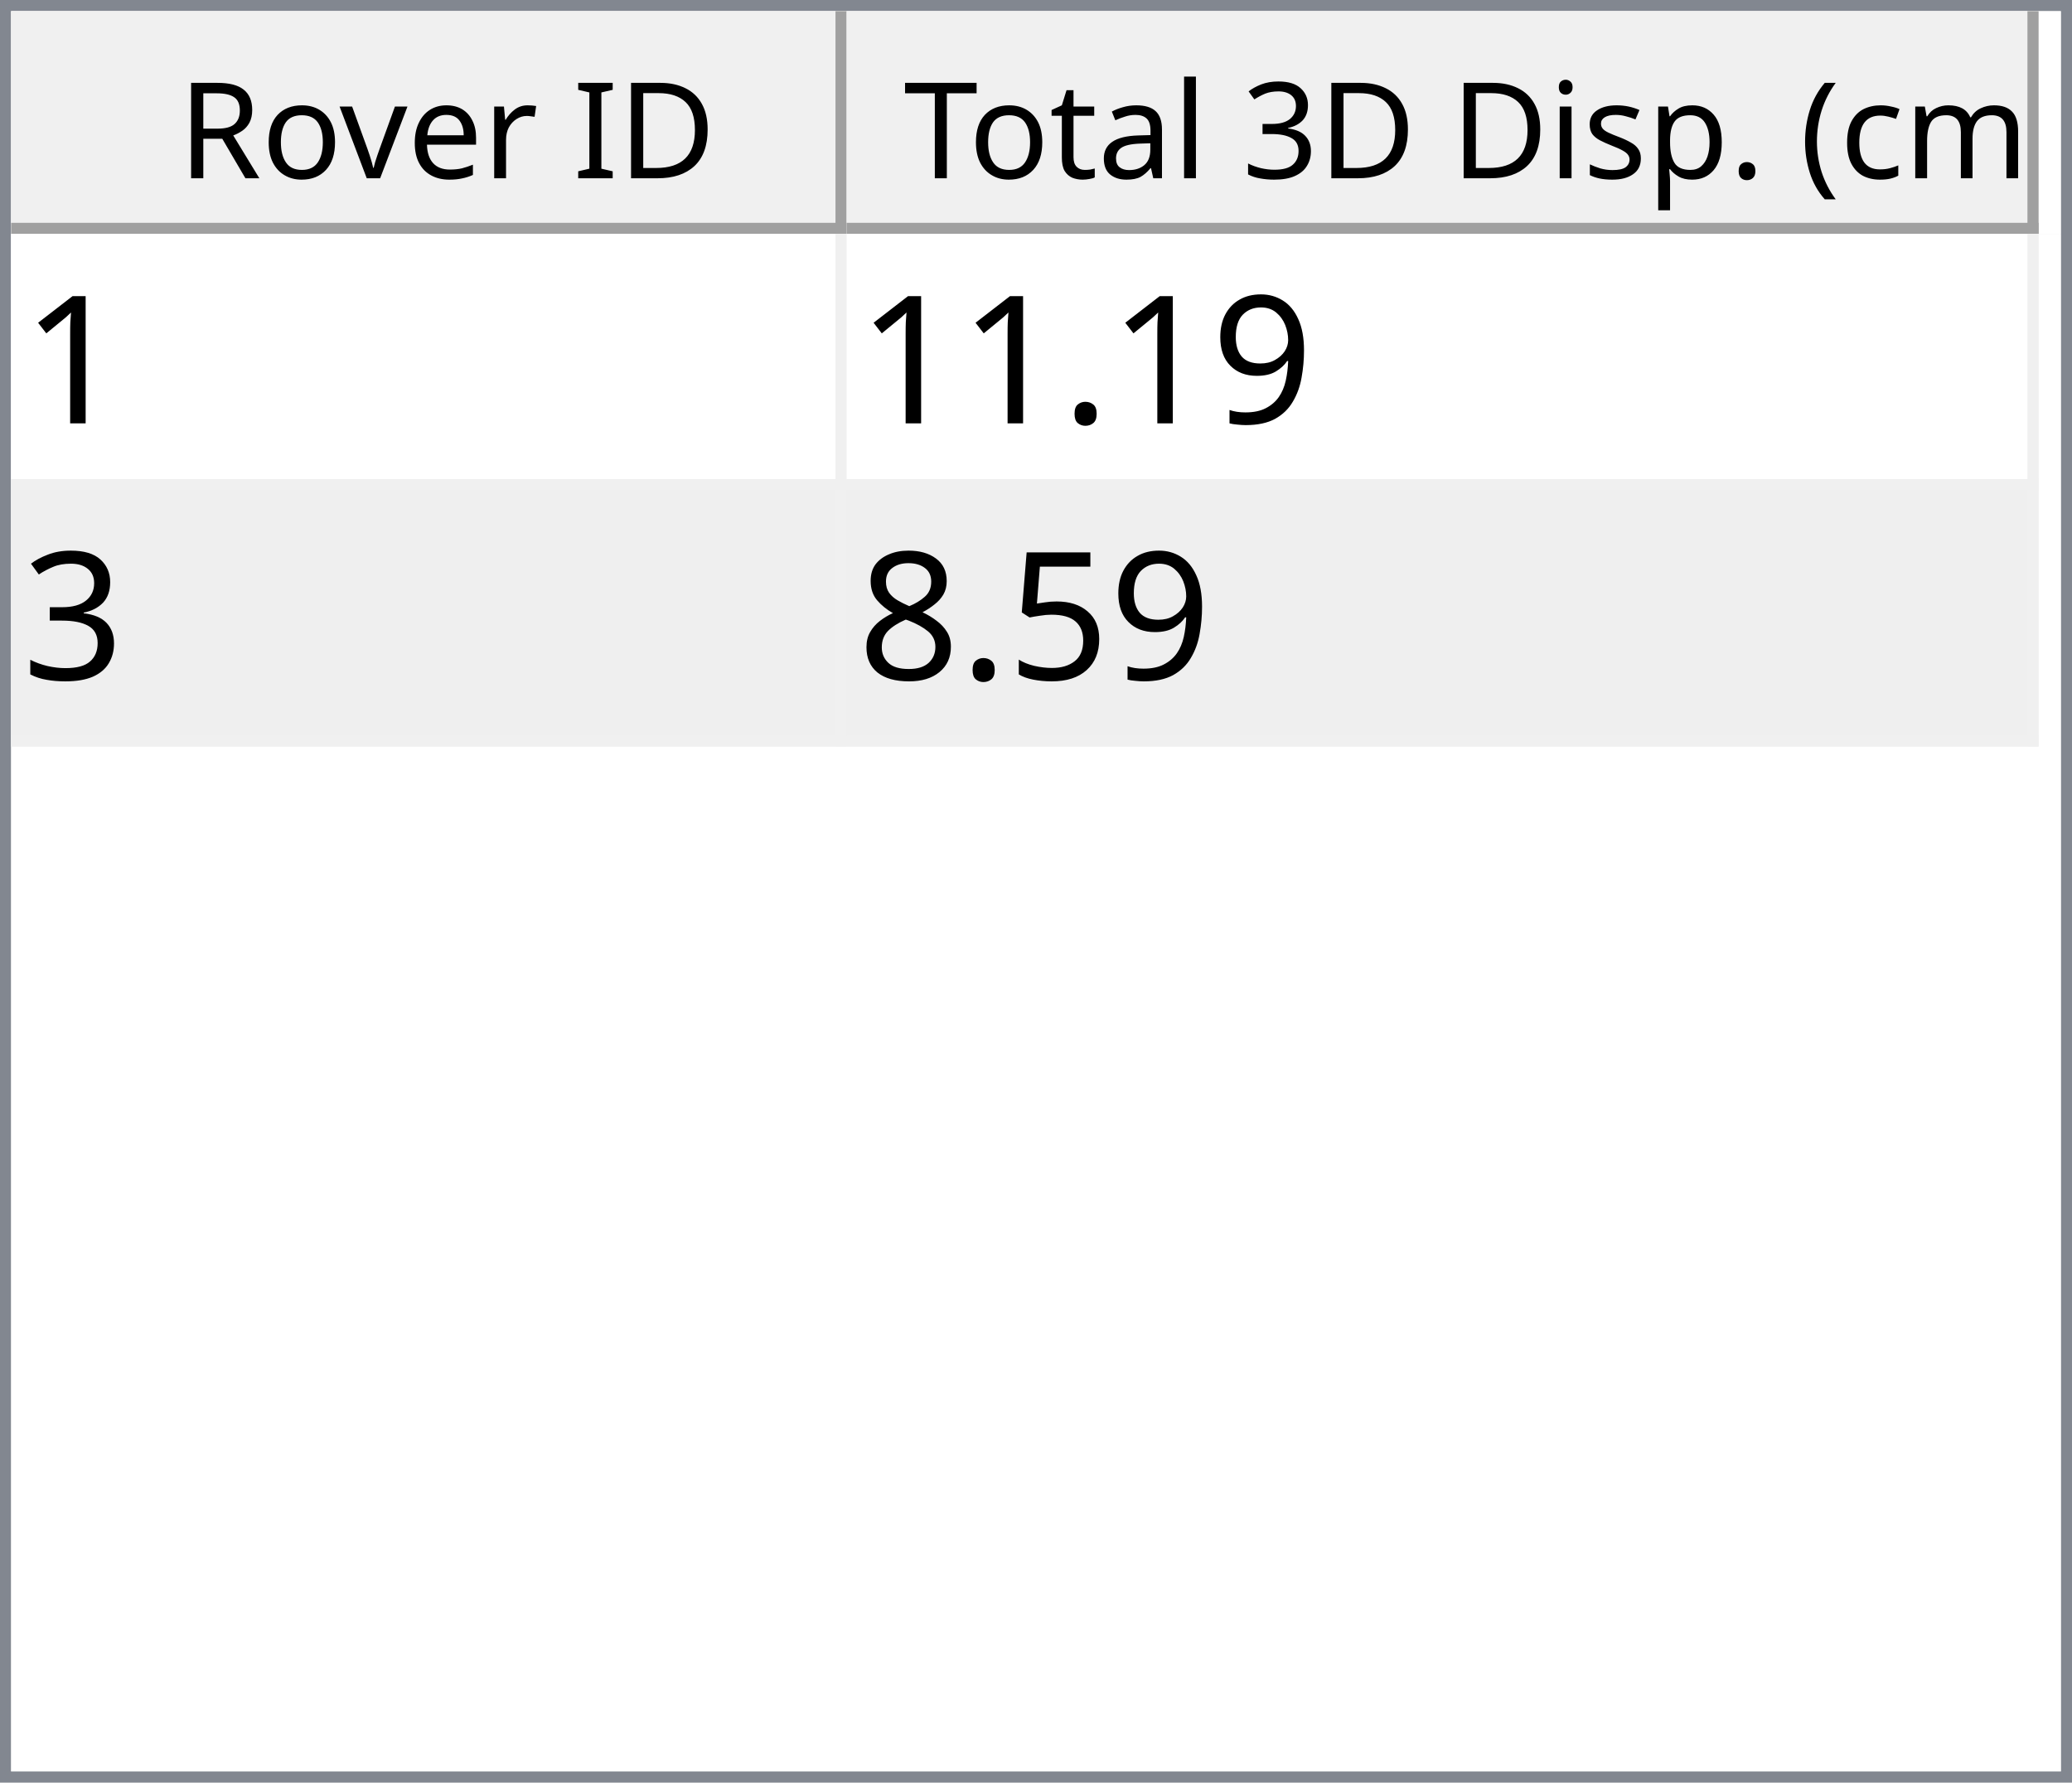
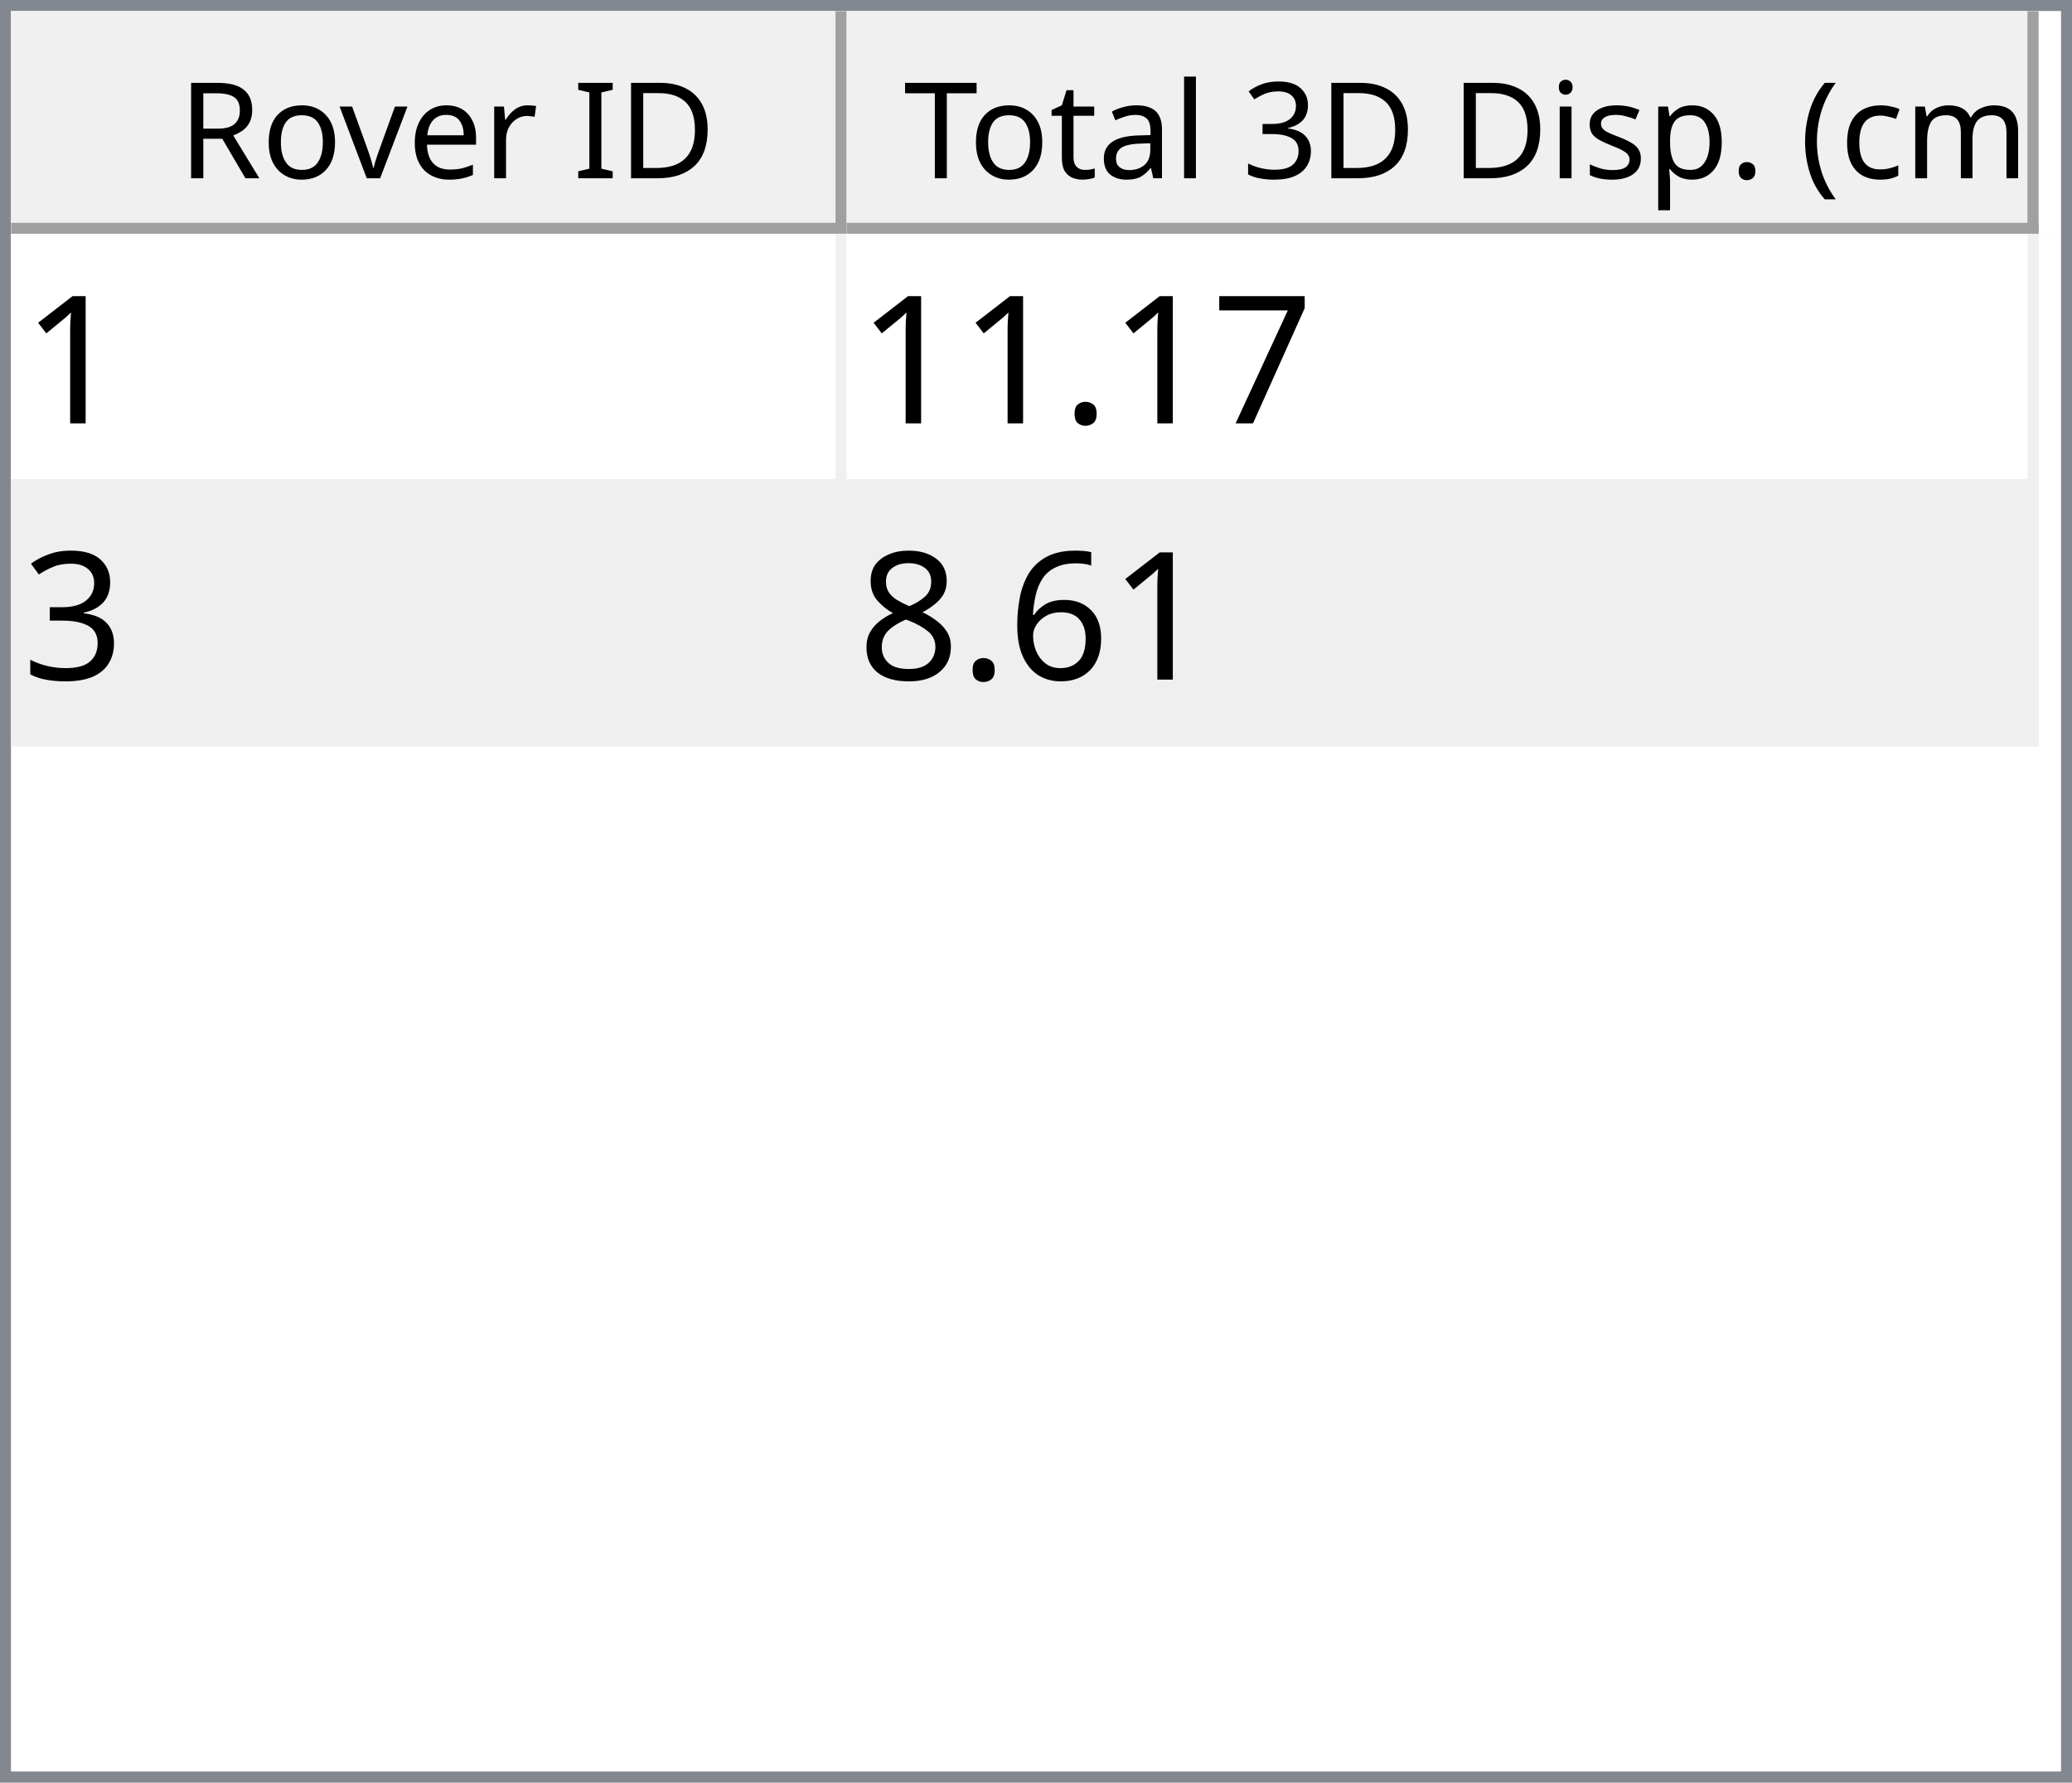
<svg xmlns="http://www.w3.org/2000/svg" style="fill-opacity:1; color-rendering:auto; color-interpolation:auto; text-rendering:auto; stroke:black; stroke-linecap:square; stroke-miterlimit:10; shape-rendering:auto; stroke-opacity:1; fill:black; stroke-dasharray:none; font-weight:normal; stroke-width:1; font-family:'Dialog'; font-style:normal; stroke-linejoin:miter; font-size:12px; stroke-dashoffset:0; image-rendering:auto;" width="186" height="160">
  <defs id="genericDefs" />
  <g>
    <defs id="defs1">
      <clipPath clipPathUnits="userSpaceOnUse" id="clipPath1">
        <path d="M0 0 L186 0 L186 160 L0 160 L0 0 Z" />
      </clipPath>
      <clipPath clipPathUnits="userSpaceOnUse" id="clipPath2">
        <path d="M0 0 L0 160 L186 160 L186 0 Z" />
      </clipPath>
      <clipPath clipPathUnits="userSpaceOnUse" id="clipPath3">
        <path d="M0 0 L0 20 L184 20 L184 0 Z" />
      </clipPath>
      <clipPath clipPathUnits="userSpaceOnUse" id="clipPath4">
        <path d="M0 0 L0 20 L75 20 L75 0 Z" />
      </clipPath>
      <clipPath clipPathUnits="userSpaceOnUse" id="clipPath5">
        <path d="M1 1 L1 19 L74 19 L74 1 Z" />
      </clipPath>
      <clipPath clipPathUnits="userSpaceOnUse" id="clipPath6">
        <path d="M0 0 L0 18 L73 18 L73 0 Z" />
      </clipPath>
      <clipPath clipPathUnits="userSpaceOnUse" id="clipPath7">
        <path d="M-0.5 -0.5 L-0.5 19.5 L74.5 19.5 L74.5 -0.5 Z" />
      </clipPath>
      <clipPath clipPathUnits="userSpaceOnUse" id="clipPath8">
        <path d="M0 0 L0 20 L107 20 L107 0 Z" />
      </clipPath>
      <clipPath clipPathUnits="userSpaceOnUse" id="clipPath9">
        <path d="M1 1 L1 19 L106 19 L106 1 Z" />
      </clipPath>
      <clipPath clipPathUnits="userSpaceOnUse" id="clipPath10">
        <path d="M0 0 L0 18 L105 18 L105 0 Z" />
      </clipPath>
      <clipPath clipPathUnits="userSpaceOnUse" id="clipPath11">
        <path d="M-0.5 -0.5 L-0.5 19.5 L106.5 19.5 L106.5 -0.5 Z" />
      </clipPath>
      <clipPath clipPathUnits="userSpaceOnUse" id="clipPath12">
        <path d="M0 0 L0 138 L184 138 L184 0 Z" />
      </clipPath>
      <clipPath clipPathUnits="userSpaceOnUse" id="clipPath13">
        <path d="M0 0 L0 46 L182 46 L182 0 Z" />
      </clipPath>
      <clipPath clipPathUnits="userSpaceOnUse" id="clipPath14">
        <path d="M-0.5 -0.5 L-0.5 45.5 L181.5 45.5 L181.5 -0.5 Z" />
      </clipPath>
      <clipPath clipPathUnits="userSpaceOnUse" id="clipPath15">
        <path d="M0 0 L0 22 L74 22 L74 0 Z" />
      </clipPath>
      <clipPath clipPathUnits="userSpaceOnUse" id="clipPath16">
        <path d="M0 0 L0 22 L106 22 L106 0 Z" />
      </clipPath>
      <font horiz-adv-x="64.551" id="font1">
        <font-face ascent="107.91" descent="25.098" units-per-em="100" style="font-style:normal; font-family:Segoe UI; font-weight:normal;" />
        <missing-glyph horiz-adv-x="64.551" d="M8.109 0 L8.109 68.266 L56.453 68.266 L56.453 0 L8.109 0 ZM15.328 7.234 L49.219 7.234 L49.219 61.031 L15.328 61.031 L15.328 7.234 Z" />
        <glyph unicode="D" horiz-adv-x="70.117" d="M9.188 0 L9.188 70.016 L28.516 70.016 Q65.531 70.016 65.531 35.891 Q65.531 19.672 55.25 9.836 Q44.969 0 27.734 0 L9.188 0 ZM17.391 62.594 L17.391 7.422 L27.828 7.422 Q41.609 7.422 49.273 14.797 Q56.938 22.172 56.938 35.688 Q56.938 62.594 28.328 62.594 L17.391 62.594 Z" />
        <glyph unicode="I" horiz-adv-x="26.611" d="M17.391 0 L9.188 0 L9.188 70.016 L17.391 70.016 L17.391 0 Z" />
        <glyph unicode=" " horiz-adv-x="27.393" d="" />
        <glyph unicode="r" horiz-adv-x="34.766" d="M34.188 41.891 Q32.078 43.5 28.125 43.5 Q23 43.5 19.555 38.672 Q16.109 33.844 16.109 25.484 L16.109 0 L8.109 0 L8.109 50 L16.109 50 L16.109 39.703 L16.312 39.703 Q18.016 44.969 21.531 47.922 Q25.047 50.875 29.391 50.875 Q32.516 50.875 34.188 50.203 L34.188 41.891 Z" />
        <glyph unicode="e" horiz-adv-x="52.295" d="M48.297 23 L12.984 23 Q13.188 14.656 17.484 10.109 Q21.781 5.562 29.297 5.562 Q37.75 5.562 44.828 11.141 L44.828 3.609 Q38.234 -1.172 27.391 -1.172 Q16.797 -1.172 10.742 5.641 Q4.688 12.453 4.688 24.812 Q4.688 36.469 11.305 43.82 Q17.922 51.172 27.734 51.172 Q37.547 51.172 42.922 44.828 Q48.297 38.484 48.297 27.203 L48.297 23 ZM40.094 29.781 Q40.047 36.719 36.75 40.578 Q33.453 44.438 27.594 44.438 Q21.922 44.438 17.969 40.383 Q14.016 36.328 13.094 29.781 L40.094 29.781 Z" />
        <glyph unicode="v" horiz-adv-x="47.9" d="M47.406 50 L27.484 0 L19.625 0 L0.688 50 L9.469 50 L22.172 13.672 Q23.578 9.672 23.922 6.688 L24.125 6.688 Q24.609 10.453 25.688 13.484 L38.969 50 L47.406 50 Z" />
        <glyph unicode="o" horiz-adv-x="58.594" d="M29 -1.172 Q17.922 -1.172 11.305 5.836 Q4.688 12.844 4.688 24.422 Q4.688 37.016 11.57 44.094 Q18.453 51.172 30.172 51.172 Q41.359 51.172 47.633 44.289 Q53.906 37.406 53.906 25.203 Q53.906 13.234 47.141 6.031 Q40.375 -1.172 29 -1.172 ZM29.594 44.438 Q21.875 44.438 17.383 39.188 Q12.891 33.938 12.891 24.703 Q12.891 15.828 17.43 10.695 Q21.969 5.562 29.594 5.562 Q37.359 5.562 41.531 10.594 Q45.703 15.625 45.703 24.906 Q45.703 34.281 41.531 39.359 Q37.359 44.438 29.594 44.438 Z" />
        <glyph unicode="R" horiz-adv-x="59.814" d="M59.375 0 L49.609 0 L37.891 19.625 Q36.281 22.359 34.766 24.289 Q33.25 26.219 31.664 27.438 Q30.078 28.656 28.25 29.219 Q26.422 29.781 24.125 29.781 L17.391 29.781 L17.391 0 L9.188 0 L9.188 70.016 L30.078 70.016 Q34.672 70.016 38.555 68.867 Q42.438 67.719 45.289 65.375 Q48.141 63.031 49.758 59.547 Q51.375 56.062 51.375 51.375 Q51.375 47.703 50.273 44.656 Q49.172 41.609 47.148 39.211 Q45.125 36.812 42.266 35.133 Q39.406 33.453 35.844 32.516 L35.844 32.328 Q37.594 31.547 38.891 30.547 Q40.188 29.547 41.359 28.18 Q42.531 26.812 43.68 25.078 Q44.828 23.344 46.234 21.047 L59.375 0 ZM17.391 62.594 L17.391 37.203 L28.516 37.203 Q31.594 37.203 34.203 38.133 Q36.812 39.062 38.719 40.797 Q40.625 42.531 41.703 45.047 Q42.781 47.562 42.781 50.688 Q42.781 56.297 39.141 59.445 Q35.5 62.594 28.609 62.594 L17.391 62.594 Z" />
        <glyph unicode=")" horiz-adv-x="30.176" d="M8.297 -15.922 L1.172 -15.922 Q16.406 2.344 16.406 26.812 Q16.406 51.469 1.078 70.016 L8.297 70.016 Q23.531 52.156 23.531 26.703 Q23.531 1.375 8.297 -15.922 Z" />
        <glyph unicode="m" horiz-adv-x="86.133" d="M79.109 0 L71.094 0 L71.094 28.719 Q71.094 37.016 68.531 40.727 Q65.969 44.438 59.906 44.438 Q54.781 44.438 51.195 39.75 Q47.609 35.062 47.609 28.516 L47.609 0 L39.594 0 L39.594 29.688 Q39.594 44.438 28.219 44.438 Q22.953 44.438 19.531 40.016 Q16.109 35.594 16.109 28.516 L16.109 0 L8.109 0 L8.109 50 L16.109 50 L16.109 42.094 L16.312 42.094 Q21.625 51.172 31.844 51.172 Q36.969 51.172 40.773 48.312 Q44.578 45.453 46 40.828 Q51.562 51.172 62.594 51.172 Q79.109 51.172 79.109 30.812 L79.109 0 Z" />
        <glyph unicode="c" horiz-adv-x="46.191" d="M42.188 2.297 Q36.422 -1.172 28.516 -1.172 Q17.828 -1.172 11.258 5.789 Q4.688 12.75 4.688 23.828 Q4.688 36.188 11.766 43.68 Q18.844 51.172 30.672 51.172 Q37.25 51.172 42.281 48.734 L42.281 40.531 Q36.719 44.438 30.375 44.438 Q22.703 44.438 17.797 38.945 Q12.891 33.453 12.891 24.516 Q12.891 15.719 17.508 10.641 Q22.125 5.562 29.891 5.562 Q36.422 5.562 42.188 9.906 L42.188 2.297 Z" />
        <glyph unicode="(" horiz-adv-x="30.176" d="M29.109 -15.922 L21.969 -15.922 Q6.844 1.375 6.844 26.703 Q6.844 52.156 21.969 70.016 L29.203 70.016 Q13.875 51.469 13.875 26.812 Q13.875 2.344 29.109 -15.922 Z" />
        <glyph unicode="." horiz-adv-x="21.68" d="M10.891 -1.078 Q8.641 -1.078 7.055 0.539 Q5.469 2.156 5.469 4.391 Q5.469 6.641 7.055 8.273 Q8.641 9.906 10.891 9.906 Q13.188 9.906 14.797 8.273 Q16.406 6.641 16.406 4.391 Q16.406 2.156 14.797 0.539 Q13.188 -1.078 10.891 -1.078 Z" />
        <glyph unicode="p" horiz-adv-x="58.789" d="M16.312 7.234 L16.109 7.234 L16.109 -23 L8.109 -23 L8.109 50 L16.109 50 L16.109 41.219 L16.312 41.219 Q22.219 51.172 33.594 51.172 Q43.266 51.172 48.688 44.461 Q54.109 37.75 54.109 26.469 Q54.109 13.922 48 6.375 Q41.891 -1.172 31.297 -1.172 Q21.578 -1.172 16.312 7.234 ZM16.109 27.391 L16.109 20.406 Q16.109 14.203 20.141 9.883 Q24.172 5.562 30.375 5.562 Q37.641 5.562 41.773 11.133 Q45.906 16.703 45.906 26.609 Q45.906 34.969 42.047 39.703 Q38.188 44.438 31.594 44.438 Q24.609 44.438 20.359 39.578 Q16.109 34.719 16.109 27.391 Z" />
        <glyph unicode="s" horiz-adv-x="42.432" d="M5.078 1.812 L5.078 10.406 Q11.625 5.562 19.484 5.562 Q30.031 5.562 30.031 12.594 Q30.031 14.594 29.125 15.992 Q28.219 17.391 26.68 18.461 Q25.141 19.531 23.07 20.383 Q21 21.234 18.609 22.172 Q15.281 23.484 12.766 24.828 Q10.25 26.172 8.57 27.859 Q6.891 29.547 6.031 31.695 Q5.172 33.844 5.172 36.719 Q5.172 40.234 6.789 42.945 Q8.406 45.656 11.086 47.484 Q13.766 49.312 17.211 50.242 Q20.656 51.172 24.312 51.172 Q30.812 51.172 35.938 48.922 L35.938 40.828 Q30.422 44.438 23.25 44.438 Q21 44.438 19.195 43.922 Q17.391 43.406 16.094 42.477 Q14.797 41.547 14.086 40.258 Q13.375 38.969 13.375 37.406 Q13.375 35.453 14.086 34.133 Q14.797 32.812 16.164 31.789 Q17.531 30.766 19.484 29.938 Q21.438 29.109 23.922 28.125 Q27.25 26.859 29.883 25.516 Q32.516 24.172 34.375 22.484 Q36.234 20.797 37.234 18.602 Q38.234 16.406 38.234 13.375 Q38.234 9.672 36.602 6.938 Q34.969 4.203 32.234 2.398 Q29.5 0.594 25.93 -0.289 Q22.359 -1.172 18.453 -1.172 Q10.75 -1.172 5.078 1.812 Z" />
        <glyph unicode="i" horiz-adv-x="24.219" d="M12.203 62.703 Q10.062 62.703 8.547 64.164 Q7.031 65.625 7.031 67.875 Q7.031 70.125 8.547 71.609 Q10.062 73.094 12.203 73.094 Q14.406 73.094 15.945 71.609 Q17.484 70.125 17.484 67.875 Q17.484 65.719 15.945 64.211 Q14.406 62.703 12.203 62.703 ZM16.109 0 L8.109 0 L8.109 50 L16.109 50 L16.109 0 Z" />
        <glyph unicode="3" horiz-adv-x="53.906" d="M46.531 19.828 Q46.531 15.094 44.75 11.211 Q42.969 7.328 39.719 4.57 Q36.469 1.812 31.93 0.297 Q27.391 -1.219 21.922 -1.219 Q11.922 -1.219 6 2.594 L6 11.188 Q13.094 5.609 22.219 5.609 Q25.875 5.609 28.828 6.539 Q31.781 7.469 33.906 9.227 Q36.031 10.984 37.18 13.477 Q38.328 15.969 38.328 19.094 Q38.328 32.812 18.797 32.812 L12.984 32.812 L12.984 39.594 L18.5 39.594 Q35.797 39.594 35.797 52.484 Q35.797 64.406 22.609 64.406 Q15.188 64.406 8.688 59.422 L8.688 67.188 Q15.375 71.188 24.609 71.188 Q29 71.188 32.57 69.969 Q36.141 68.75 38.68 66.555 Q41.219 64.359 42.609 61.281 Q44 58.203 44 54.5 Q44 40.672 30.031 36.719 L30.031 36.531 Q33.594 36.141 36.625 34.797 Q39.656 33.453 41.852 31.305 Q44.047 29.156 45.289 26.25 Q46.531 23.344 46.531 19.828 Z" />
        <glyph unicode="l" horiz-adv-x="24.219" d="M16.109 0 L8.109 0 L8.109 74.031 L16.109 74.031 L16.109 0 Z" />
        <glyph unicode="a" horiz-adv-x="50.879" d="M43.891 0 L35.891 0 L35.891 7.812 L35.688 7.812 Q30.469 -1.172 20.312 -1.172 Q12.844 -1.172 8.617 2.781 Q4.391 6.734 4.391 13.281 Q4.391 27.297 20.906 29.594 L35.891 31.688 Q35.891 44.438 25.594 44.438 Q16.547 44.438 9.281 38.281 L9.281 46.484 Q16.656 51.172 26.266 51.172 Q43.891 51.172 43.891 32.516 L43.891 0 ZM35.891 25.297 L23.828 23.641 Q18.266 22.859 15.43 20.875 Q12.594 18.891 12.594 13.875 Q12.594 10.203 15.211 7.883 Q17.828 5.562 22.172 5.562 Q28.125 5.562 32.008 9.742 Q35.891 13.922 35.891 20.312 L35.891 25.297 Z" />
        <glyph unicode="t" horiz-adv-x="33.887" d="M31.297 0.484 Q28.469 -1.078 23.828 -1.078 Q10.688 -1.078 10.688 13.578 L10.688 43.172 L2.094 43.172 L2.094 50 L10.688 50 L10.688 62.203 L18.703 64.797 L18.703 50 L31.297 50 L31.297 43.172 L18.703 43.172 L18.703 14.984 Q18.703 9.969 20.414 7.82 Q22.125 5.672 26.078 5.672 Q29.109 5.672 31.297 7.328 L31.297 0.484 Z" />
        <glyph unicode="T" horiz-adv-x="52.393" d="M50.594 62.594 L30.375 62.594 L30.375 0 L22.172 0 L22.172 62.594 L2 62.594 L2 70.016 L50.594 70.016 L50.594 62.594 Z" />
      </font>
      <font horiz-adv-x="75.0" id="font2">
        <font-face ascent="100.537" descent="21.973" units-per-em="100" style="font-style:normal; font-family:sans-serif; font-weight:normal;" />
        <missing-glyph horiz-adv-x="75.0" d="M12.5 0 L12.5 62.5 L62.5 62.5 L62.5 0 L12.5 0 ZM14.062 1.562 L60.938 1.562 L60.938 60.938 L14.062 60.938 L14.062 1.562 Z" />
        <glyph unicode="1" horiz-adv-x="55.615" d="M37.25 0 L28.469 0 L28.469 56 Q25.297 52.984 20.141 49.953 Q14.984 46.922 10.891 45.406 L10.891 53.906 Q18.266 57.375 23.781 62.305 Q29.297 67.234 31.594 71.875 L37.25 71.875 L37.25 0 Z" />
-         <glyph unicode="9" horiz-adv-x="55.615" d="M5.469 16.547 L13.922 17.328 Q14.984 11.375 18.016 8.688 Q21.047 6 25.781 6 Q29.828 6 32.883 7.859 Q35.938 9.719 37.891 12.82 Q39.844 15.922 41.164 21.195 Q42.484 26.469 42.484 31.938 Q42.484 32.516 42.438 33.688 Q39.797 29.5 35.234 26.883 Q30.672 24.266 25.344 24.266 Q16.453 24.266 10.305 30.711 Q4.156 37.156 4.156 47.703 Q4.156 58.594 10.578 65.234 Q17 71.875 26.656 71.875 Q33.641 71.875 39.43 68.117 Q45.219 64.359 48.219 57.398 Q51.219 50.438 51.219 37.25 Q51.219 23.531 48.242 15.406 Q45.266 7.281 39.383 3.031 Q33.5 -1.219 25.594 -1.219 Q17.188 -1.219 11.867 3.445 Q6.547 8.109 5.469 16.547 ZM41.453 48.141 Q41.453 55.719 37.43 60.156 Q33.406 64.594 27.734 64.594 Q21.875 64.594 17.531 59.812 Q13.188 55.031 13.188 47.406 Q13.188 40.578 17.312 36.305 Q21.438 32.031 27.484 32.031 Q33.594 32.031 37.523 36.305 Q41.453 40.578 41.453 48.141 Z" />
+         <glyph unicode="7" horiz-adv-x="55.615" d="M4.734 62.203 L4.734 70.656 L51.078 70.656 L51.078 63.812 Q44.234 56.547 37.523 44.484 Q30.812 32.422 27.156 19.672 Q24.516 10.688 23.781 0 L14.75 0 Q14.891 8.453 18.062 20.414 Q21.234 32.375 27.172 43.484 Q33.109 54.594 39.797 62.203 L4.734 62.203 Z" />
        <glyph unicode="." horiz-adv-x="27.783" d="M9.078 0 L9.078 10.016 L19.094 10.016 L19.094 0 L9.078 0 Z" />
        <glyph unicode="3" horiz-adv-x="55.615" d="M4.203 18.891 L12.984 20.062 Q14.5 12.594 18.141 9.297 Q21.781 6 27 6 Q33.203 6 37.477 10.297 Q41.75 14.594 41.75 20.953 Q41.75 27 37.797 30.93 Q33.844 34.859 27.734 34.859 Q25.25 34.859 21.531 33.891 L22.516 41.609 Q23.391 41.5 23.922 41.5 Q29.547 41.5 34.039 44.43 Q38.531 47.359 38.531 53.469 Q38.531 58.297 35.258 61.477 Q31.984 64.656 26.812 64.656 Q21.688 64.656 18.266 61.43 Q14.844 58.203 13.875 51.766 L5.078 53.328 Q6.688 62.156 12.398 67.016 Q18.109 71.875 26.609 71.875 Q32.469 71.875 37.398 69.359 Q42.328 66.844 44.945 62.5 Q47.562 58.156 47.562 53.266 Q47.562 48.641 45.07 44.828 Q42.578 41.016 37.703 38.766 Q44.047 37.312 47.562 32.695 Q51.078 28.078 51.078 21.141 Q51.078 11.766 44.242 5.25 Q37.406 -1.266 26.953 -1.266 Q17.531 -1.266 11.305 4.352 Q5.078 9.969 4.203 18.891 Z" />
-         <glyph unicode="5" horiz-adv-x="55.615" d="M4.156 18.75 L13.375 19.531 Q14.406 12.797 18.141 9.398 Q21.875 6 27.156 6 Q33.5 6 37.891 10.789 Q42.281 15.578 42.281 23.484 Q42.281 31 38.062 35.352 Q33.844 39.703 27 39.703 Q22.75 39.703 19.336 37.773 Q15.922 35.844 13.969 32.766 L5.719 33.844 L12.641 70.609 L48.25 70.609 L48.25 62.203 L19.672 62.203 L15.828 42.969 Q22.266 47.469 29.344 47.469 Q38.719 47.469 45.164 40.969 Q51.609 34.469 51.609 24.266 Q51.609 14.547 45.953 7.469 Q39.062 -1.219 27.156 -1.219 Q17.391 -1.219 11.211 4.25 Q5.031 9.719 4.156 18.75 Z" />
+         <glyph unicode="6" horiz-adv-x="55.615" d="M49.75 54.047 L41.016 53.375 Q39.844 58.547 37.703 60.891 Q34.125 64.656 28.906 64.656 Q24.703 64.656 21.531 62.312 Q17.391 59.281 14.992 53.469 Q12.594 47.656 12.5 36.922 Q15.672 41.75 20.266 44.094 Q24.859 46.438 29.891 46.438 Q38.672 46.438 44.852 39.969 Q51.031 33.5 51.031 23.25 Q51.031 16.5 48.125 10.719 Q45.219 4.938 40.141 1.859 Q35.062 -1.219 28.609 -1.219 Q17.625 -1.219 10.695 6.859 Q3.766 14.938 3.766 33.5 Q3.766 54.25 11.422 63.672 Q18.109 71.875 29.438 71.875 Q37.891 71.875 43.289 67.141 Q48.688 62.406 49.75 54.047 ZM13.875 23.188 Q13.875 18.656 15.797 14.508 Q17.719 10.359 21.188 8.18 Q24.656 6 28.469 6 Q34.031 6 38.039 10.492 Q42.047 14.984 42.047 22.703 Q42.047 30.125 38.086 34.398 Q34.125 38.672 28.125 38.672 Q22.172 38.672 18.023 34.398 Q13.875 30.125 13.875 23.188 Z" />
        <glyph unicode="8" horiz-adv-x="55.615" d="M17.672 38.812 Q12.203 40.828 9.57 44.539 Q6.938 48.25 6.938 53.422 Q6.938 61.234 12.555 66.555 Q18.172 71.875 27.484 71.875 Q36.859 71.875 42.578 66.43 Q48.297 60.984 48.297 53.172 Q48.297 48.188 45.68 44.508 Q43.062 40.828 37.75 38.812 Q44.344 36.672 47.781 31.883 Q51.219 27.094 51.219 20.453 Q51.219 11.281 44.727 5.031 Q38.234 -1.219 27.641 -1.219 Q17.047 -1.219 10.547 5.055 Q4.047 11.328 4.047 20.703 Q4.047 27.688 7.594 32.398 Q11.141 37.109 17.672 38.812 ZM15.922 53.719 Q15.922 48.641 19.195 45.414 Q22.469 42.188 27.688 42.188 Q32.766 42.188 36.016 45.383 Q39.266 48.578 39.266 53.219 Q39.266 58.062 35.914 61.359 Q32.562 64.656 27.594 64.656 Q22.562 64.656 19.242 61.43 Q15.922 58.203 15.922 53.719 ZM13.094 20.656 Q13.094 16.891 14.875 13.375 Q16.656 9.859 20.172 7.93 Q23.688 6 27.734 6 Q34.031 6 38.133 10.055 Q42.234 14.109 42.234 20.359 Q42.234 26.703 38.016 30.859 Q33.797 35.016 27.438 35.016 Q21.234 35.016 17.164 30.914 Q13.094 26.812 13.094 20.656 Z" />
      </font>
    </defs>
    <g style="fill:white; stroke:white;">
      <rect x="0" y="0" width="186" style="clip-path:url(#clipPath1); stroke:none;" height="160" />
    </g>
    <g style="fill:white; text-rendering:optimizeSpeed; color-rendering:optimizeSpeed; image-rendering:optimizeSpeed; shape-rendering:crispEdges; stroke:white; color-interpolation:sRGB;">
      <rect x="0" width="186" height="160" y="0" style="stroke:none;" />
      <path style="stroke:none;" d="M0 160 L186 160 L186 0 L0 0 Z" />
    </g>
    <g style="fill:rgb(240,240,240); font-family:'Segoe UI'; stroke:rgb(240,240,240);">
      <rect x="0" y="0" width="186" style="clip-path:url(#clipPath2); stroke:none;" height="160" />
    </g>
    <g style="fill:rgb(130,135,144); font-family:'Segoe UI'; stroke:rgb(130,135,144);">
      <path d="M0 0 L186 0 L186 160 L0 160 L0 0 ZM1 1 L185 1 L185 159 L1 159 L1 1 Z" style="fill-rule:evenodd; clip-path:url(#clipPath2); stroke:none;" />
    </g>
    <g style="fill:white; font-family:'Segoe UI'; stroke:white;" transform="translate(1,1)">
      <rect x="0" y="0" width="184" style="clip-path:url(#clipPath3); stroke:none;" height="20" />
    </g>
    <g style="fill:rgb(240,240,240); font-family:'Segoe UI'; stroke:rgb(240,240,240);" transform="translate(1,1)">
      <rect x="0" y="0" width="75" style="clip-path:url(#clipPath4); stroke:none;" height="20" />
    </g>
    <g style="font-family:'Segoe UI';" transform="translate(2,2)">
      <text x="14" xml:space="preserve" y="14" style="clip-path:url(#clipPath6); stroke:none;">Rover ID</text>
    </g>
    <g style="fill:rgb(160,160,160); font-family:'Segoe UI'; stroke:rgb(160,160,160); stroke-linejoin:bevel;" transform="translate(1.5,1.5)">
      <line x1="74" x2="74" y1="0" style="fill:none; clip-path:url(#clipPath7);" y2="19" />
    </g>
    <g style="fill:rgb(160,160,160); font-family:'Segoe UI'; stroke:rgb(160,160,160); stroke-linejoin:bevel;" transform="matrix(1,0,0,1,1,1) translate(0.5,0.5)">
      <line x1="0" x2="74" y1="19" style="fill:none; clip-path:url(#clipPath7);" y2="19" />
    </g>
    <g style="fill:rgb(240,240,240); font-family:'Segoe UI'; stroke:rgb(240,240,240);" transform="translate(76,1)">
      <rect x="0" y="0" width="107" style="clip-path:url(#clipPath8); stroke:none;" height="20" />
    </g>
    <g style="font-family:'Segoe UI';" transform="translate(77,2)">
      <text x="1" xml:space="preserve" y="14" style="clip-path:url(#clipPath10); stroke:none;"> Total 3D Disp. (cm)</text>
    </g>
    <g style="fill:rgb(160,160,160); font-family:'Segoe UI'; stroke:rgb(160,160,160); stroke-linejoin:bevel;" transform="translate(76.5,1.5)">
      <line x1="106" x2="106" y1="0" style="fill:none; clip-path:url(#clipPath11);" y2="19" />
    </g>
    <g style="fill:rgb(160,160,160); font-family:'Segoe UI'; stroke:rgb(160,160,160); stroke-linejoin:bevel;" transform="matrix(1,0,0,1,76,1) translate(0.5,0.5)">
      <line x1="0" x2="106" y1="19" style="fill:none; clip-path:url(#clipPath11);" y2="19" />
    </g>
    <g style="fill:white; font-family:'Segoe UI'; stroke:white;" transform="translate(1,21)">
      <rect x="0" y="0" width="184" style="clip-path:url(#clipPath12); stroke:none;" height="138" />
    </g>
    <g style="fill:rgb(240,240,240); font-size:16px; font-family:sans-serif; stroke:rgb(240,240,240);" transform="translate(1,21)">
      <rect x="0" y="0" width="182" style="clip-path:url(#clipPath13); stroke:none;" height="46" />
      <line transform="translate(0.5,0.5)" x1="0" x2="181" y1="22" style="clip-path:url(#clipPath14); fill:none; stroke-linejoin:bevel;" y2="22" />
    </g>
    <g transform="matrix(1,0,0,1,1,21) translate(0.5,0.5)" style="fill:rgb(240,240,240); font-size:16px; font-family:sans-serif; stroke:rgb(240,240,240); stroke-linejoin:bevel;">
      <line x1="0" x2="181" y1="45" style="fill:none; clip-path:url(#clipPath14);" y2="45" />
    </g>
    <g transform="matrix(1,0,0,1,1,21) translate(0.5,0.5)" style="fill:rgb(240,240,240); font-size:16px; font-family:sans-serif; stroke:rgb(240,240,240); stroke-linejoin:bevel;">
      <line x1="74" x2="74" y1="0" style="fill:none; clip-path:url(#clipPath14);" y2="45" />
    </g>
    <g transform="matrix(1,0,0,1,1,21) translate(0.5,0.5)" style="fill:rgb(240,240,240); font-size:16px; font-family:sans-serif; stroke:rgb(240,240,240); stroke-linejoin:bevel;">
      <line x1="181" x2="181" y1="0" style="fill:none; clip-path:url(#clipPath14);" y2="45" />
    </g>
    <g style="fill:white; font-size:16px; font-family:sans-serif; stroke:white;" transform="matrix(1,0,0,1,1,21)">
      <rect x="0" y="0" width="74" style="clip-path:url(#clipPath15); stroke:none;" height="22" />
      <text x="1" y="17" style="fill:black; clip-path:url(#clipPath15); stroke:none;" xml:space="preserve">1</text>
    </g>
    <g style="fill:white; font-size:16px; font-family:sans-serif; stroke:white;" transform="matrix(1,0,0,1,1,21) translate(75,0)">
      <rect x="0" y="0" width="106" style="clip-path:url(#clipPath16); stroke:none;" height="22" />
-       <text x="1" y="17" style="fill:black; clip-path:url(#clipPath16); stroke:none;" xml:space="preserve">11.19</text>
+       <text x="1" y="17" style="fill:black; clip-path:url(#clipPath16); stroke:none;" xml:space="preserve">11.17</text>
    </g>
    <g style="fill:rgb(239,239,239); font-size:16px; font-family:sans-serif; stroke:rgb(239,239,239);" transform="matrix(1,0,0,1,1,21) translate(0,23)">
      <rect x="0" y="0" width="74" style="clip-path:url(#clipPath15); stroke:none;" height="22" />
      <text x="1" y="17" style="fill:black; clip-path:url(#clipPath15); stroke:none;" xml:space="preserve">3</text>
    </g>
    <g style="fill:rgb(239,239,239); font-size:16px; font-family:sans-serif; stroke:rgb(239,239,239);" transform="matrix(1,0,0,1,1,21) translate(75,23)">
      <rect x="0" y="0" width="106" style="clip-path:url(#clipPath16); stroke:none;" height="22" />
-       <text x="1" y="17" style="fill:black; clip-path:url(#clipPath16); stroke:none;" xml:space="preserve">8.59</text>
+       <text x="1" y="17" style="fill:black; clip-path:url(#clipPath16); stroke:none;" xml:space="preserve">8.61</text>
    </g>
  </g>
</svg>
